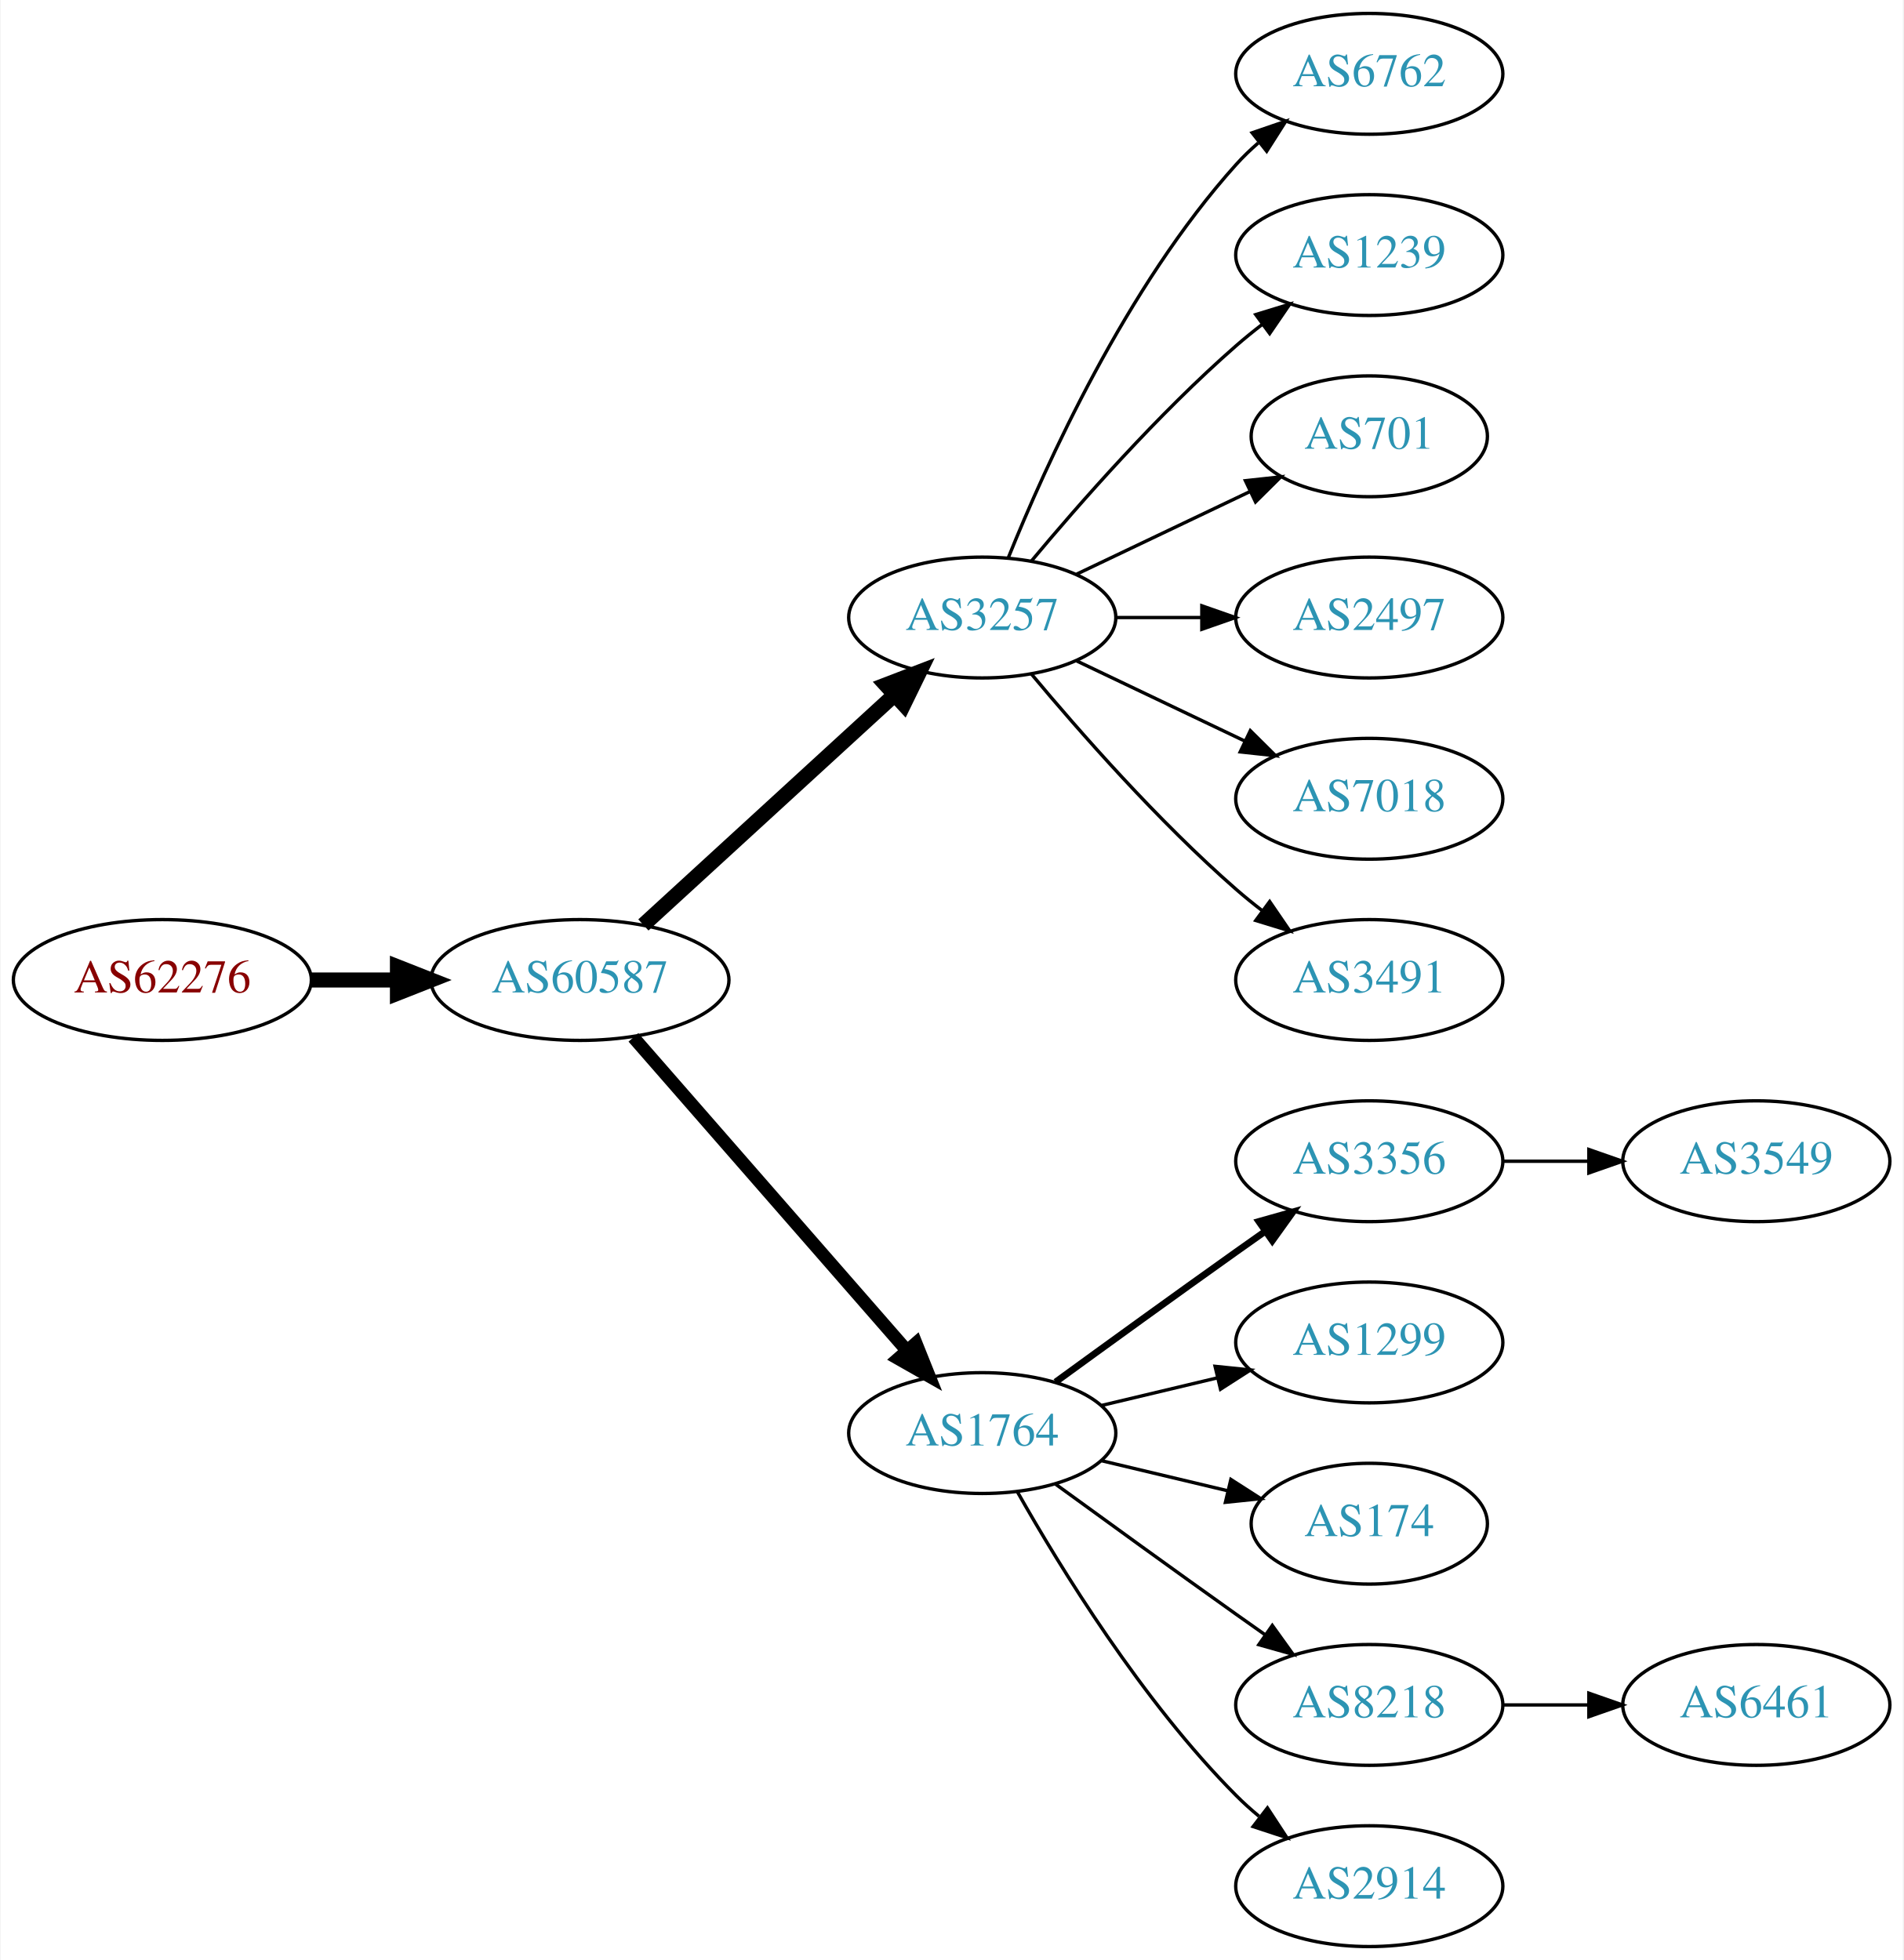
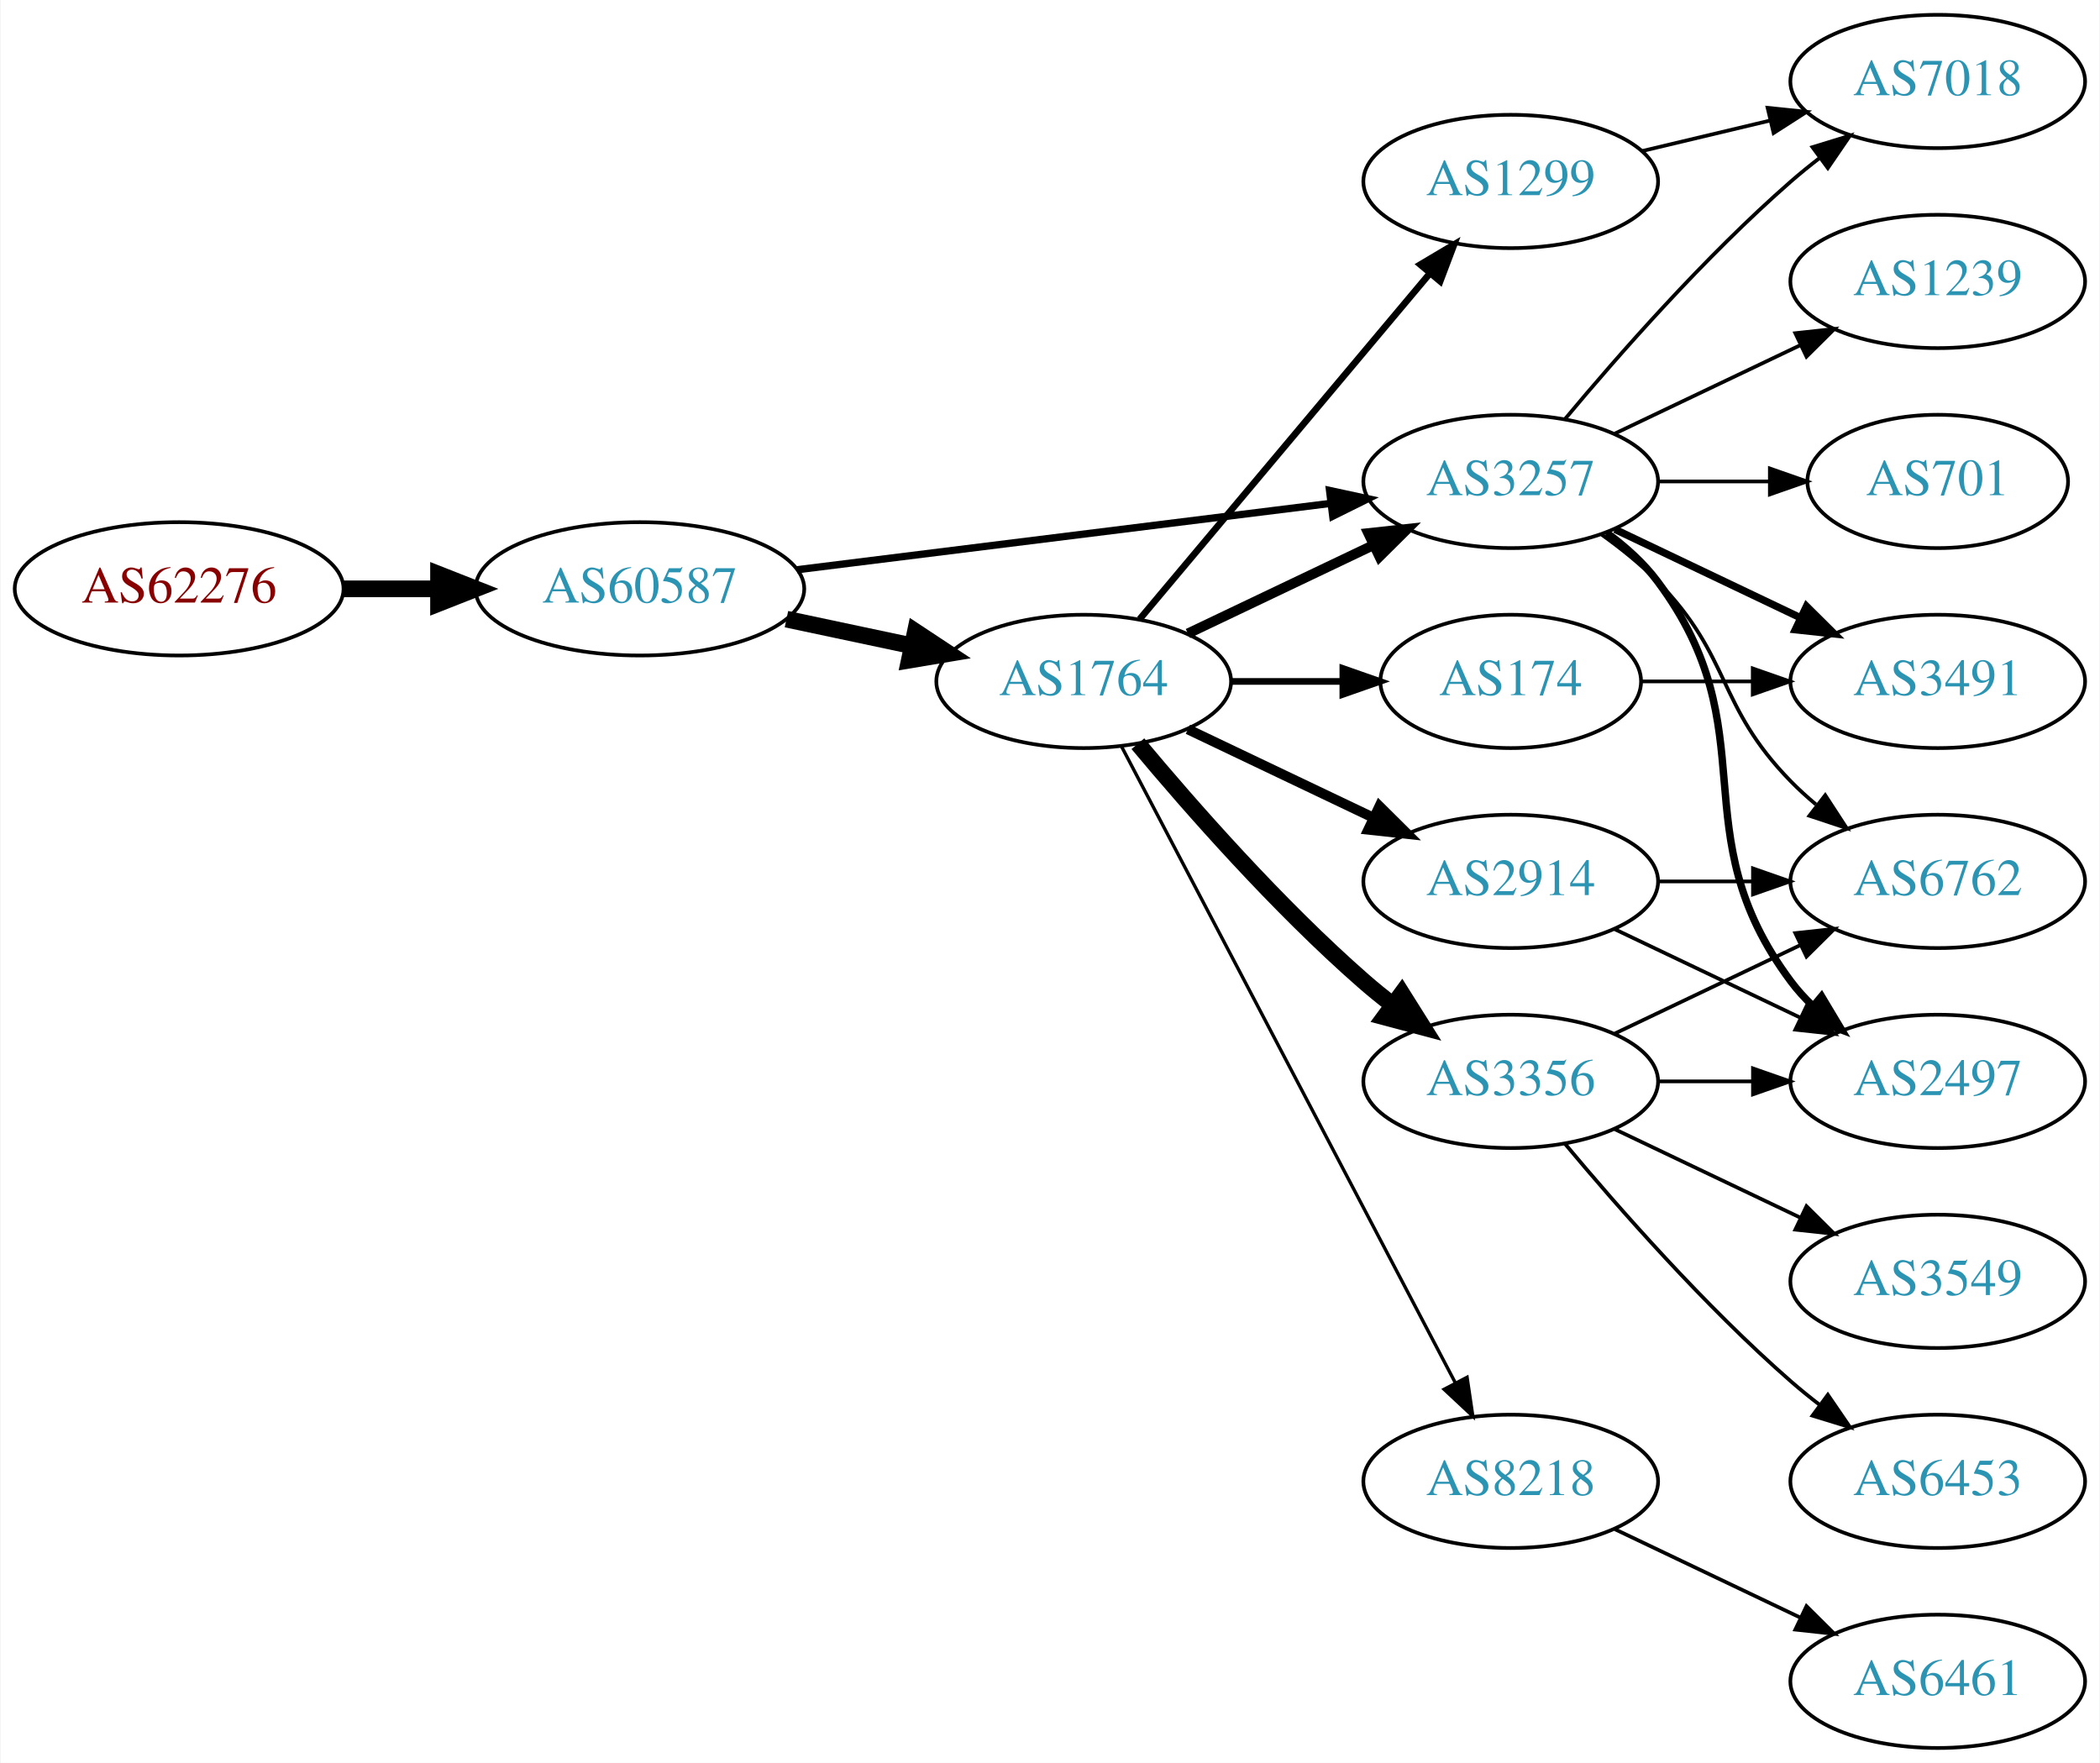
- <svg xmlns="http://www.w3.org/2000/svg" xmlns:xlink="http://www.w3.org/1999/xlink" width="567pt" height="584pt" viewBox="0.00 0.00 566.66 584.00">
-   <g id="graph0" class="graph" transform="scale(1 1) rotate(0) translate(4 580)">
-     <polygon fill="white" stroke="none" points="-4,4 -4,-580 562.663,-580 562.663,4 -4,4" />
+ <svg xmlns="http://www.w3.org/2000/svg" xmlns:xlink="http://www.w3.org/1999/xlink" width="567pt" height="476pt" viewBox="0.00 0.00 566.66 476.00">
+   <g id="graph0" class="graph" transform="scale(1 1) rotate(0) translate(4 472)">
+     <polygon fill="white" stroke="none" points="-4,4 -4,-472 562.663,-472 562.663,4 -4,4" />
    <g id="node1" class="node">
      <g id="a_node1">
        <a xlink:href="/asn/62276" xlink:title="AS62276 ~ Michael Gottsberger [AT]">
-           <ellipse fill="#ffffff" stroke="black" cx="44.196" cy="-288" rx="44.393" ry="18" />
-           <text text-anchor="middle" x="44.196" y="-284.3" font-family="Times,serif" font-size="14.00" fill="#880000">AS62276</text>
+           <ellipse fill="#ffffff" stroke="black" cx="44.196" cy="-313" rx="44.393" ry="18" />
+           <text text-anchor="middle" x="44.196" y="-309.3" font-family="Times,serif" font-size="14.00" fill="#880000">AS62276</text>
        </a>
      </g>
    </g>
    <g id="node2" class="node">
      <g id="a_node2">
        <a xlink:href="/asn/60587" xlink:title="AS60587 ~ XINON GmbH [AT]">
-           <ellipse fill="#ffffff" stroke="black" cx="168.588" cy="-288" rx="44.393" ry="18" />
-           <text text-anchor="middle" x="168.588" y="-284.3" font-family="Times,serif" font-size="14.00" fill="#2c94b3">AS60587</text>
+           <ellipse fill="#ffffff" stroke="black" cx="168.588" cy="-313" rx="44.393" ry="18" />
+           <text text-anchor="middle" x="168.588" y="-309.3" font-family="Times,serif" font-size="14.00" fill="#2c94b3">AS60587</text>
        </a>
      </g>
    </g>
    <g id="edge1" class="edge">
-       <path fill="none" stroke="black" stroke-width="4.5" d="M88.692,-288C96.898,-288 105.569,-288 114.041,-288" />
-       <polygon fill="black" stroke="black" stroke-width="4.5" points="114.233,-291.938 124.233,-288 114.233,-284.063 114.233,-291.938" />
+       <path fill="none" stroke="black" stroke-width="4.5" d="M88.692,-313C96.898,-313 105.569,-313 114.041,-313" />
+       <polygon fill="black" stroke="black" stroke-width="4.5" points="114.233,-316.938 124.233,-313 114.233,-309.063 114.233,-316.938" />
    </g>
    <g id="node3" class="node">
      <g id="a_node3">
-         <a xlink:href="/asn/3257" xlink:title="AS3257 ~ GTT [DE]">
-           <ellipse fill="#ffffff" stroke="black" cx="288.431" cy="-396" rx="39.794" ry="18" />
-           <text text-anchor="middle" x="288.431" y="-392.3" font-family="Times,serif" font-size="14.00" fill="#2c94b3">AS3257</text>
+         <a xlink:href="/asn/1764" xlink:title="AS1764 ~ NEXTLAYER-AS [AT]">
+           <ellipse fill="#ffffff" stroke="black" cx="288.431" cy="-288" rx="39.794" ry="18" />
+           <text text-anchor="middle" x="288.431" y="-284.3" font-family="Times,serif" font-size="14.00" fill="#2c94b3">AS1764</text>
        </a>
      </g>
    </g>
    <g id="edge2" class="edge">
-       <path fill="none" stroke="black" stroke-width="4.5" d="M187.486,-304.403C207.414,-322.667 239.772,-352.322 262.249,-372.921" />
-       <polygon fill="black" stroke="black" stroke-width="4.5" points="259.718,-375.943 269.751,-379.797 265.039,-370.137 259.718,-375.943" />
+       <path fill="none" stroke="black" stroke-width="4.5" d="M208.174,-304.814C218.967,-302.524 230.797,-300.015 241.948,-297.649" />
+       <polygon fill="black" stroke="black" stroke-width="4.5" points="242.984,-301.454 251.949,-295.527 241.35,-293.751 242.984,-301.454" />
    </g>
    <g id="node4" class="node">
      <g id="a_node4">
-         <a xlink:href="/asn/1764" xlink:title="AS1764 ~ NEXTLAYER-AS [AT]">
-           <ellipse fill="#ffffff" stroke="black" cx="288.431" cy="-153" rx="39.794" ry="18" />
-           <text text-anchor="middle" x="288.431" y="-149.3" font-family="Times,serif" font-size="14.00" fill="#2c94b3">AS1764</text>
+         <a xlink:href="/asn/3257" xlink:title="AS3257 ~ GTT [DE]">
+           <ellipse fill="#ffffff" stroke="black" cx="403.724" cy="-342" rx="39.794" ry="18" />
+           <text text-anchor="middle" x="403.724" y="-338.3" font-family="Times,serif" font-size="14.00" fill="#2c94b3">AS3257</text>
        </a>
      </g>
    </g>
    <g id="edge3" class="edge">
-       <path fill="none" stroke="black" stroke-width="3.857" d="M184.513,-270.902C205.056,-247.369 242.175,-204.845 265.771,-177.813" />
-       <polygon fill="black" stroke="black" stroke-width="3.857" points="268.688,-179.794 272.627,-169.959 263.414,-175.191 268.688,-179.794" />
+       <path fill="none" stroke="black" stroke-width="1.969" d="M211,-318.151C251.374,-323.173 312.717,-330.804 355.092,-336.075" />
+       <polygon fill="black" stroke="black" stroke-width="1.969" points="354.809,-339.567 365.164,-337.328 355.673,-332.62 354.809,-339.567" />
+     </g>
+     <g id="edge6" class="edge">
+       <path fill="none" stroke="black" stroke-width="2.7" d="M316.567,-300.934C331.561,-308.081 350.382,-317.052 366.605,-324.785" />
+       <polygon fill="black" stroke="black" stroke-width="2.7" points="365.276,-328.028 375.809,-329.171 368.288,-321.709 365.276,-328.028" />
    </g>
    <g id="node5" class="node">
      <g id="a_node5">
-         <a xlink:href="/asn/6762" xlink:title="AS6762 ~ TELECOM ITALIA SPARKLE S.p.A. [IT]">
-           <ellipse fill="#ffffff" stroke="black" cx="403.724" cy="-558" rx="39.794" ry="18" />
-           <text text-anchor="middle" x="403.724" y="-554.3" font-family="Times,serif" font-size="14.00" fill="#2c94b3">AS6762</text>
+         <a xlink:href="/asn/2914" xlink:title="AS2914 ~ NTT America, Inc. [US]">
+           <ellipse fill="#ffffff" stroke="black" cx="403.724" cy="-234" rx="39.794" ry="18" />
+           <text text-anchor="middle" x="403.724" y="-230.3" font-family="Times,serif" font-size="14.00" fill="#2c94b3">AS2914</text>
        </a>
      </g>
    </g>
    <g id="edge4" class="edge">
-       <path fill="none" stroke="black" d="M296.179,-413.787C307.23,-441.243 331.283,-494.578 364.077,-531 366.08,-533.224 368.298,-535.363 370.631,-537.397" />
-       <polygon fill="black" stroke="black" points="368.829,-540.433 378.85,-543.873 373.161,-534.935 368.829,-540.433" />
+       <path fill="none" stroke="black" stroke-width="2.7" d="M316.567,-275.066C331.561,-267.919 350.382,-258.948 366.605,-251.215" />
+       <polygon fill="black" stroke="black" stroke-width="2.7" points="368.288,-254.291 375.809,-246.829 365.276,-247.972 368.288,-254.291" />
    </g>
    <g id="node6" class="node">
      <g id="a_node6">
-         <a xlink:href="/asn/1239" xlink:title="AS1239 ~ Sprint [US]">
-           <ellipse fill="#ffffff" stroke="black" cx="403.724" cy="-504" rx="39.794" ry="18" />
-           <text text-anchor="middle" x="403.724" y="-500.3" font-family="Times,serif" font-size="14.00" fill="#2c94b3">AS1239</text>
+         <a xlink:href="/asn/1299" xlink:title="AS1299 ~ Telia Carrier [EU]">
+           <ellipse fill="#ffffff" stroke="black" cx="403.724" cy="-423" rx="39.794" ry="18" />
+           <text text-anchor="middle" x="403.724" y="-419.3" font-family="Times,serif" font-size="14.00" fill="#2c94b3">AS1299</text>
        </a>
      </g>
    </g>
    <g id="edge5" class="edge">
-       <path fill="none" stroke="black" d="M303.061,-412.817C317.343,-429.929 340.89,-456.745 364.077,-477 366.543,-479.154 369.182,-481.294 371.879,-483.372" />
-       <polygon fill="black" stroke="black" points="369.904,-486.264 380.033,-489.37 374.052,-480.625 369.904,-486.264" />
+       <path fill="none" stroke="black" stroke-width="1.8" d="M303.55,-304.825C323.225,-328.269 359.029,-370.934 381.808,-398.076" />
+       <polygon fill="black" stroke="black" stroke-width="1.8" points="379.317,-400.553 388.426,-405.963 384.679,-396.053 379.317,-400.553" />
    </g>
    <g id="node7" class="node">
      <g id="a_node7">
-         <a xlink:href="/asn/701" xlink:title="AS701 ~ UUNET [US]">
-           <ellipse fill="#ffffff" stroke="black" cx="403.724" cy="-450" rx="35.194" ry="18" />
-           <text text-anchor="middle" x="403.724" y="-446.3" font-family="Times,serif" font-size="14.00" fill="#2c94b3">AS701</text>
-         </a>
-       </g>
-     </g>
-     <g id="edge6" class="edge">
-       <path fill="none" stroke="black" d="M316.567,-408.934C331.999,-416.29 351.485,-425.577 368.02,-433.459" />
-       <polygon fill="black" stroke="black" points="366.828,-436.768 377.361,-437.911 369.84,-430.449 366.828,-436.768" />
+         <a xlink:href="/asn/3356" xlink:title="AS3356 ~ Level 3 Parent, LLC [US]">
+           <ellipse fill="#ffffff" stroke="black" cx="403.724" cy="-180" rx="39.794" ry="18" />
+           <text text-anchor="middle" x="403.724" y="-176.3" font-family="Times,serif" font-size="14.00" fill="#2c94b3">AS3356</text>
+         </a>
+       </g>
+     </g>
+     <g id="edge7" class="edge">
+       <path fill="none" stroke="black" stroke-width="4.5" d="M303.061,-271.183C317.343,-254.071 340.89,-227.255 364.077,-207 366.543,-204.846 369.182,-202.706 371.879,-200.628" />
+       <polygon fill="black" stroke="black" stroke-width="4.5" points="374.311,-203.727 380.033,-194.63 369.645,-197.384 374.311,-203.727" />
    </g>
    <g id="node8" class="node">
      <g id="a_node8">
-         <a xlink:href="/asn/2497" xlink:title="AS2497 ~ Internet Initiative Japan Inc. [JP]">
-           <ellipse fill="#ffffff" stroke="black" cx="403.724" cy="-396" rx="39.794" ry="18" />
-           <text text-anchor="middle" x="403.724" y="-392.3" font-family="Times,serif" font-size="14.00" fill="#2c94b3">AS2497</text>
-         </a>
-       </g>
-     </g>
-     <g id="edge7" class="edge">
-       <path fill="none" stroke="black" d="M328.103,-396C336.306,-396 345.07,-396 353.602,-396" />
-       <polygon fill="black" stroke="black" points="353.841,-399.5 363.841,-396 353.841,-392.5 353.841,-399.5" />
+         <a xlink:href="/asn/174" xlink:title="AS174 ~ Cogent Communications [US]">
+           <ellipse fill="#ffffff" stroke="black" cx="403.724" cy="-288" rx="35.194" ry="18" />
+           <text text-anchor="middle" x="403.724" y="-284.3" font-family="Times,serif" font-size="14.00" fill="#2c94b3">AS174</text>
+         </a>
+       </g>
+     </g>
+     <g id="edge8" class="edge">
+       <path fill="none" stroke="black" stroke-width="1.8" d="M328.103,-288C337.808,-288 348.299,-288 358.262,-288" />
+       <polygon fill="black" stroke="black" stroke-width="1.8" points="358.398,-291.5 368.398,-288 358.398,-284.5 358.398,-291.5" />
    </g>
    <g id="node9" class="node">
      <g id="a_node9">
-         <a xlink:href="/asn/7018" xlink:title="AS7018 ~ AT&amp;T Services, Inc. [US]">
-           <ellipse fill="#ffffff" stroke="black" cx="403.724" cy="-342" rx="39.794" ry="18" />
-           <text text-anchor="middle" x="403.724" y="-338.3" font-family="Times,serif" font-size="14.00" fill="#2c94b3">AS7018</text>
-         </a>
-       </g>
-     </g>
-     <g id="edge8" class="edge">
-       <path fill="none" stroke="black" d="M316.567,-383.066C331.561,-375.919 350.382,-366.948 366.605,-359.215" />
-       <polygon fill="black" stroke="black" points="368.288,-362.291 375.809,-354.829 365.276,-355.972 368.288,-362.291" />
-     </g>
-     <g id="node10" class="node">
-       <g id="a_node10">
-         <a xlink:href="/asn/3491" xlink:title="AS3491 ~ PCCW Global, Inc. [US]">
-           <ellipse fill="#ffffff" stroke="black" cx="403.724" cy="-288" rx="39.794" ry="18" />
-           <text text-anchor="middle" x="403.724" y="-284.3" font-family="Times,serif" font-size="14.00" fill="#2c94b3">AS3491</text>
-         </a>
-       </g>
-     </g>
-     <g id="edge9" class="edge">
-       <path fill="none" stroke="black" d="M303.061,-379.183C317.343,-362.071 340.89,-335.255 364.077,-315 366.543,-312.846 369.182,-310.706 371.879,-308.628" />
-       <polygon fill="black" stroke="black" points="374.052,-311.375 380.033,-302.63 369.904,-305.736 374.052,-311.375" />
-     </g>
-     <g id="node11" class="node">
-       <g id="a_node11">
-         <a xlink:href="/asn/3356" xlink:title="AS3356 ~ Level 3 Parent, LLC [US]">
-           <ellipse fill="#ffffff" stroke="black" cx="403.724" cy="-234" rx="39.794" ry="18" />
-           <text text-anchor="middle" x="403.724" y="-230.3" font-family="Times,serif" font-size="14.00" fill="#2c94b3">AS3356</text>
-         </a>
-       </g>
-     </g>
-     <g id="edge10" class="edge">
-       <path fill="none" stroke="black" stroke-width="2" d="M310.279,-168.222C325.213,-179.091 345.827,-194.025 364.077,-207 366.898,-209.005 369.841,-211.085 372.789,-213.159" />
-       <polygon fill="black" stroke="black" stroke-width="2" points="370.816,-216.05 381.013,-218.926 374.835,-210.319 370.816,-216.05" />
-     </g>
-     <g id="node12" class="node">
-       <g id="a_node12">
-         <a xlink:href="/asn/1299" xlink:title="AS1299 ~ Telia Carrier [EU]">
-           <ellipse fill="#ffffff" stroke="black" cx="403.724" cy="-180" rx="39.794" ry="18" />
-           <text text-anchor="middle" x="403.724" y="-176.3" font-family="Times,serif" font-size="14.00" fill="#2c94b3">AS1299</text>
-         </a>
-       </g>
-     </g>
-     <g id="edge11" class="edge">
-       <path fill="none" stroke="black" d="M324.038,-161.248C334.909,-163.838 347.064,-166.735 358.506,-169.462" />
-       <polygon fill="black" stroke="black" points="357.789,-172.889 368.328,-171.803 359.412,-166.08 357.789,-172.889" />
-     </g>
-     <g id="node13" class="node">
-       <g id="a_node13">
-         <a xlink:href="/asn/174" xlink:title="AS174 ~ Cogent Communications [US]">
-           <ellipse fill="#ffffff" stroke="black" cx="403.724" cy="-126" rx="35.194" ry="18" />
-           <text text-anchor="middle" x="403.724" y="-122.3" font-family="Times,serif" font-size="14.00" fill="#2c94b3">AS174</text>
-         </a>
-       </g>
-     </g>
-     <g id="edge12" class="edge">
-       <path fill="none" stroke="black" d="M324.038,-144.752C335.833,-141.942 349.137,-138.771 361.405,-135.847" />
-       <polygon fill="black" stroke="black" points="362.494,-139.186 371.41,-133.463 360.871,-132.376 362.494,-139.186" />
-     </g>
-     <g id="node14" class="node">
-       <g id="a_node14">
        <a xlink:href="/asn/8218" xlink:title="AS8218 ~ legacy Neotelecoms [FR]">
          <ellipse fill="#ffffff" stroke="black" cx="403.724" cy="-72" rx="39.794" ry="18" />
          <text text-anchor="middle" x="403.724" y="-68.3" font-family="Times,serif" font-size="14.00" fill="#2c94b3">AS8218</text>
        </a>
      </g>
    </g>
+     <g id="edge9" class="edge">
+       <path fill="none" stroke="black" stroke-width="0.9" d="M298.702,-270.324C318.544,-232.495 365.221,-143.501 388.708,-98.722" />
+       <polygon fill="black" stroke="black" stroke-width="0.9" points="391.938,-100.099 393.483,-89.618 385.739,-96.848 391.938,-100.099" />
+     </g>
+     <g id="node10" class="node">
+       <g id="a_node10">
+         <a xlink:href="/asn/2497" xlink:title="AS2497 ~ Internet Initiative Japan Inc. [JP]">
+           <ellipse fill="#ffffff" stroke="black" cx="519.017" cy="-180" rx="39.794" ry="18" />
+           <text text-anchor="middle" x="519.017" y="-176.3" font-family="Times,serif" font-size="14.00" fill="#2c94b3">AS2497</text>
+         </a>
+       </g>
+     </g>
+     <g id="edge14" class="edge">
+       <path fill="none" stroke="black" stroke-width="2" d="M429.655,-328.118C434.731,-324.389 439.649,-319.984 443.37,-315 473.642,-274.458 449.099,-247.542 479.37,-207 481.115,-204.664 483.122,-202.455 485.285,-200.383" />
+       <polygon fill="black" stroke="black" stroke-width="2" points="487.645,-202.973 493.086,-193.882 483.163,-197.595 487.645,-202.973" />
+     </g>
+     <g id="node11" class="node">
+       <g id="a_node11">
+         <a xlink:href="/asn/6762" xlink:title="AS6762 ~ TELECOM ITALIA SPARKLE S.p.A. [IT]">
+           <ellipse fill="#ffffff" stroke="black" cx="519.017" cy="-234" rx="39.794" ry="18" />
+           <text text-anchor="middle" x="519.017" y="-230.3" font-family="Times,serif" font-size="14.00" fill="#2c94b3">AS6762</text>
+         </a>
+       </g>
+     </g>
+     <g id="edge15" class="edge">
+       <path fill="none" stroke="black" d="M428.318,-327.611C433.574,-323.852 438.906,-319.563 443.37,-315 463.543,-294.383 459.198,-281.617 479.37,-261 481.463,-258.861 483.746,-256.782 486.123,-254.79" />
+       <polygon fill="black" stroke="black" points="488.641,-257.268 494.423,-248.389 484.367,-251.725 488.641,-257.268" />
+     </g>
+     <g id="node12" class="node">
+       <g id="a_node12">
+         <a xlink:href="/asn/7018" xlink:title="AS7018 ~ AT&amp;T Services, Inc. [US]">
+           <ellipse fill="#ffffff" stroke="black" cx="519.017" cy="-450" rx="39.794" ry="18" />
+           <text text-anchor="middle" x="519.017" y="-446.3" font-family="Times,serif" font-size="14.00" fill="#2c94b3">AS7018</text>
+         </a>
+       </g>
+     </g>
+     <g id="edge17" class="edge">
+       <path fill="none" stroke="black" d="M418.354,-358.817C432.636,-375.929 456.183,-402.745 479.37,-423 481.836,-425.154 484.475,-427.294 487.172,-429.372" />
+       <polygon fill="black" stroke="black" points="485.197,-432.264 495.326,-435.37 489.345,-426.625 485.197,-432.264" />
+     </g>
+     <g id="node13" class="node">
+       <g id="a_node13">
+         <a xlink:href="/asn/3491" xlink:title="AS3491 ~ PCCW Global, Inc. [US]">
+           <ellipse fill="#ffffff" stroke="black" cx="519.017" cy="-288" rx="39.794" ry="18" />
+           <text text-anchor="middle" x="519.017" y="-284.3" font-family="Times,serif" font-size="14.00" fill="#2c94b3">AS3491</text>
+         </a>
+       </g>
+     </g>
    <g id="edge13" class="edge">
-       <path fill="none" stroke="black" d="M310.279,-137.778C325.213,-126.909 345.827,-111.975 364.077,-99 366.898,-96.995 369.841,-94.915 372.789,-92.841" />
-       <polygon fill="black" stroke="black" points="374.835,-95.681 381.013,-87.074 370.816,-89.95 374.835,-95.681" />
+       <path fill="none" stroke="black" stroke-width="2" d="M431.86,-329.066C446.854,-321.919 465.675,-312.948 481.898,-305.215" />
+       <polygon fill="black" stroke="black" stroke-width="2" points="483.581,-308.291 491.102,-300.829 480.569,-301.972 483.581,-308.291" />
+     </g>
+     <g id="node14" class="node">
+       <g id="a_node14">
+         <a xlink:href="/asn/701" xlink:title="AS701 ~ UUNET [US]">
+           <ellipse fill="#ffffff" stroke="black" cx="519.017" cy="-342" rx="35.194" ry="18" />
+           <text text-anchor="middle" x="519.017" y="-338.3" font-family="Times,serif" font-size="14.00" fill="#2c94b3">AS701</text>
+         </a>
+       </g>
+     </g>
+     <g id="edge16" class="edge">
+       <path fill="none" stroke="black" d="M443.396,-342C453.101,-342 463.592,-342 473.555,-342" />
+       <polygon fill="black" stroke="black" points="473.691,-345.5 483.691,-342 473.691,-338.5 473.691,-345.5" />
    </g>
    <g id="node15" class="node">
      <g id="a_node15">
-         <a xlink:href="/asn/2914" xlink:title="AS2914 ~ NTT America, Inc. [US]">
-           <ellipse fill="#ffffff" stroke="black" cx="403.724" cy="-18" rx="39.794" ry="18" />
-           <text text-anchor="middle" x="403.724" y="-14.3" font-family="Times,serif" font-size="14.00" fill="#2c94b3">AS2914</text>
-         </a>
-       </g>
-     </g>
-     <g id="edge14" class="edge">
-       <path fill="none" stroke="black" d="M298.891,-135.51C311.672,-112.904 336.105,-73.114 364.077,-45 366.188,-42.879 368.484,-40.812 370.87,-38.829" />
-       <polygon fill="black" stroke="black" points="373.385,-41.31 379.185,-32.444 369.122,-35.758 373.385,-41.31" />
+         <a xlink:href="/asn/1239" xlink:title="AS1239 ~ Sprint [US]">
+           <ellipse fill="#ffffff" stroke="black" cx="519.017" cy="-396" rx="39.794" ry="18" />
+           <text text-anchor="middle" x="519.017" y="-392.3" font-family="Times,serif" font-size="14.00" fill="#2c94b3">AS1239</text>
+         </a>
+       </g>
+     </g>
+     <g id="edge18" class="edge">
+       <path fill="none" stroke="black" d="M431.86,-354.934C446.854,-362.081 465.675,-371.052 481.898,-378.785" />
+       <polygon fill="black" stroke="black" points="480.569,-382.028 491.102,-383.171 483.581,-375.709 480.569,-382.028" />
+     </g>
+     <g id="edge10" class="edge">
+       <path fill="none" stroke="black" d="M431.86,-221.066C446.854,-213.919 465.675,-204.948 481.898,-197.215" />
+       <polygon fill="black" stroke="black" points="483.581,-200.291 491.102,-192.829 480.569,-193.972 483.581,-200.291" />
+     </g>
+     <g id="edge11" class="edge">
+       <path fill="none" stroke="black" d="M443.396,-234C451.599,-234 460.363,-234 468.895,-234" />
+       <polygon fill="black" stroke="black" points="469.134,-237.5 479.134,-234 469.134,-230.5 469.134,-237.5" />
+     </g>
+     <g id="edge12" class="edge">
+       <path fill="none" stroke="black" d="M439.331,-431.248C450.202,-433.838 462.357,-436.735 473.799,-439.462" />
+       <polygon fill="black" stroke="black" points="473.082,-442.889 483.621,-441.803 474.705,-436.08 473.082,-442.889" />
+     </g>
+     <g id="edge22" class="edge">
+       <path fill="none" stroke="black" d="M443.396,-180C451.599,-180 460.363,-180 468.895,-180" />
+       <polygon fill="black" stroke="black" points="469.134,-183.5 479.134,-180 469.134,-176.5 469.134,-183.5" />
+     </g>
+     <g id="edge21" class="edge">
+       <path fill="none" stroke="black" d="M431.86,-192.934C446.854,-200.081 465.675,-209.052 481.898,-216.785" />
+       <polygon fill="black" stroke="black" points="480.569,-220.028 491.102,-221.171 483.581,-213.709 480.569,-220.028" />
+     </g>
+     <g id="node17" class="node">
+       <g id="a_node17">
+         <a xlink:href="/asn/6453" xlink:title="AS6453 ~ TATA COMMUNICATIONS (AMERICA) INC [US]">
+           <ellipse fill="#ffffff" stroke="black" cx="519.017" cy="-72" rx="39.794" ry="18" />
+           <text text-anchor="middle" x="519.017" y="-68.3" font-family="Times,serif" font-size="14.00" fill="#2c94b3">AS6453</text>
+         </a>
+       </g>
+     </g>
+     <g id="edge20" class="edge">
+       <path fill="none" stroke="black" d="M418.354,-163.183C432.636,-146.071 456.183,-119.255 479.37,-99 481.836,-96.846 484.475,-94.706 487.172,-92.628" />
+       <polygon fill="black" stroke="black" points="489.345,-95.375 495.326,-86.63 485.197,-89.736 489.345,-95.375" />
+     </g>
+     <g id="node18" class="node">
+       <g id="a_node18">
+         <a xlink:href="/asn/3549" xlink:title="AS3549 ~ Level 3 Parent, LLC [US]">
+           <ellipse fill="#ffffff" stroke="black" cx="519.017" cy="-126" rx="39.794" ry="18" />
+           <text text-anchor="middle" x="519.017" y="-122.3" font-family="Times,serif" font-size="14.00" fill="#2c94b3">AS3549</text>
+         </a>
+       </g>
+     </g>
+     <g id="edge23" class="edge">
+       <path fill="none" stroke="black" d="M431.86,-167.066C446.854,-159.919 465.675,-150.948 481.898,-143.215" />
+       <polygon fill="black" stroke="black" points="483.581,-146.291 491.102,-138.829 480.569,-139.972 483.581,-146.291" />
+     </g>
+     <g id="edge24" class="edge">
+       <path fill="none" stroke="black" d="M439.023,-288C448.4,-288 458.75,-288 468.785,-288" />
+       <polygon fill="black" stroke="black" points="469.074,-291.5 479.074,-288 469.074,-284.5 469.074,-291.5" />
    </g>
    <g id="node16" class="node">
      <g id="a_node16">
-         <a xlink:href="/asn/3549" xlink:title="AS3549 ~ Level 3 Parent, LLC [US]">
-           <ellipse fill="#ffffff" stroke="black" cx="519.017" cy="-234" rx="39.794" ry="18" />
-           <text text-anchor="middle" x="519.017" y="-230.3" font-family="Times,serif" font-size="14.00" fill="#2c94b3">AS3549</text>
-         </a>
-       </g>
-     </g>
-     <g id="edge15" class="edge">
-       <path fill="none" stroke="black" d="M443.396,-234C451.599,-234 460.363,-234 468.895,-234" />
-       <polygon fill="black" stroke="black" points="469.134,-237.5 479.134,-234 469.134,-230.5 469.134,-237.5" />
-     </g>
-     <g id="node17" class="node">
-       <g id="a_node17">
        <a xlink:href="/asn/6461" xlink:title="AS6461 ~ Zayo Bandwidth [US]">
-           <ellipse fill="#ffffff" stroke="black" cx="519.017" cy="-72" rx="39.794" ry="18" />
-           <text text-anchor="middle" x="519.017" y="-68.3" font-family="Times,serif" font-size="14.00" fill="#2c94b3">AS6461</text>
-         </a>
-       </g>
-     </g>
-     <g id="edge16" class="edge">
-       <path fill="none" stroke="black" d="M443.396,-72C451.599,-72 460.363,-72 468.895,-72" />
-       <polygon fill="black" stroke="black" points="469.134,-75.5 479.134,-72 469.134,-68.5 469.134,-75.5" />
+           <ellipse fill="#ffffff" stroke="black" cx="519.017" cy="-18" rx="39.794" ry="18" />
+           <text text-anchor="middle" x="519.017" y="-14.3" font-family="Times,serif" font-size="14.00" fill="#2c94b3">AS6461</text>
+         </a>
+       </g>
+     </g>
+     <g id="edge19" class="edge">
+       <path fill="none" stroke="black" d="M431.86,-59.066C446.854,-51.919 465.675,-42.948 481.898,-35.215" />
+       <polygon fill="black" stroke="black" points="483.581,-38.291 491.102,-30.829 480.569,-31.972 483.581,-38.291" />
    </g>
  </g>
</svg>
